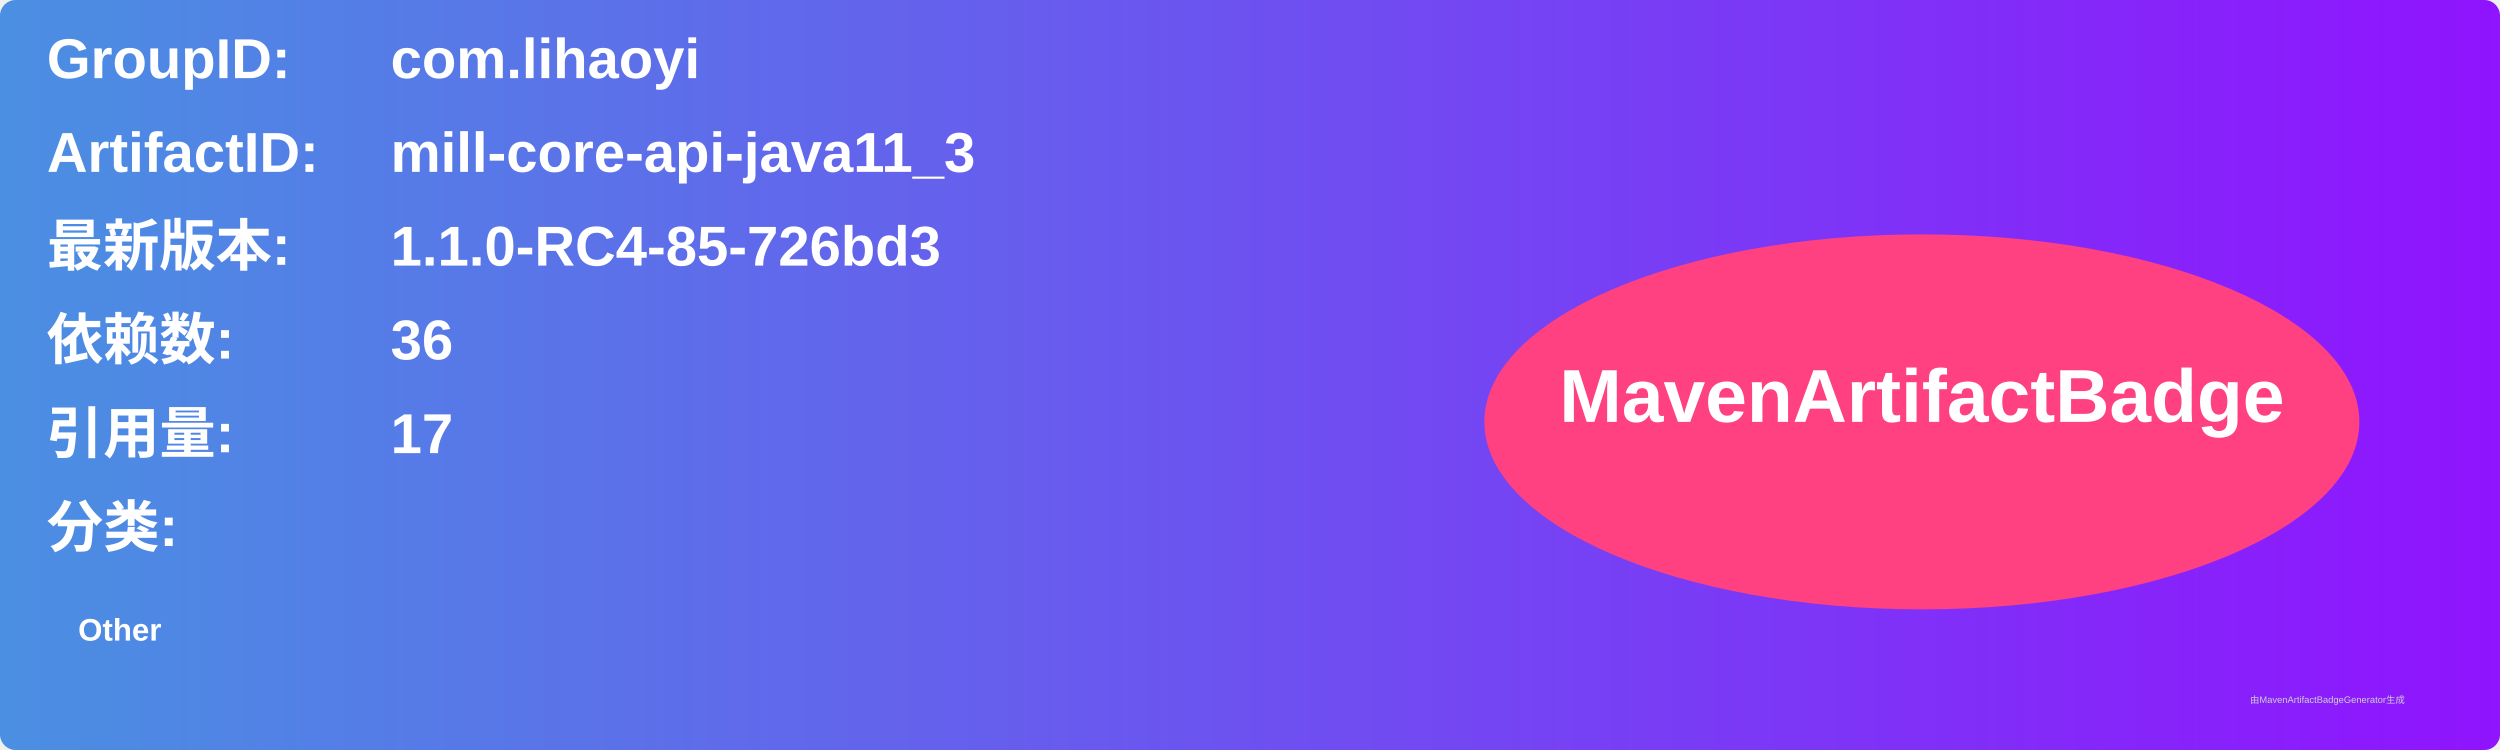
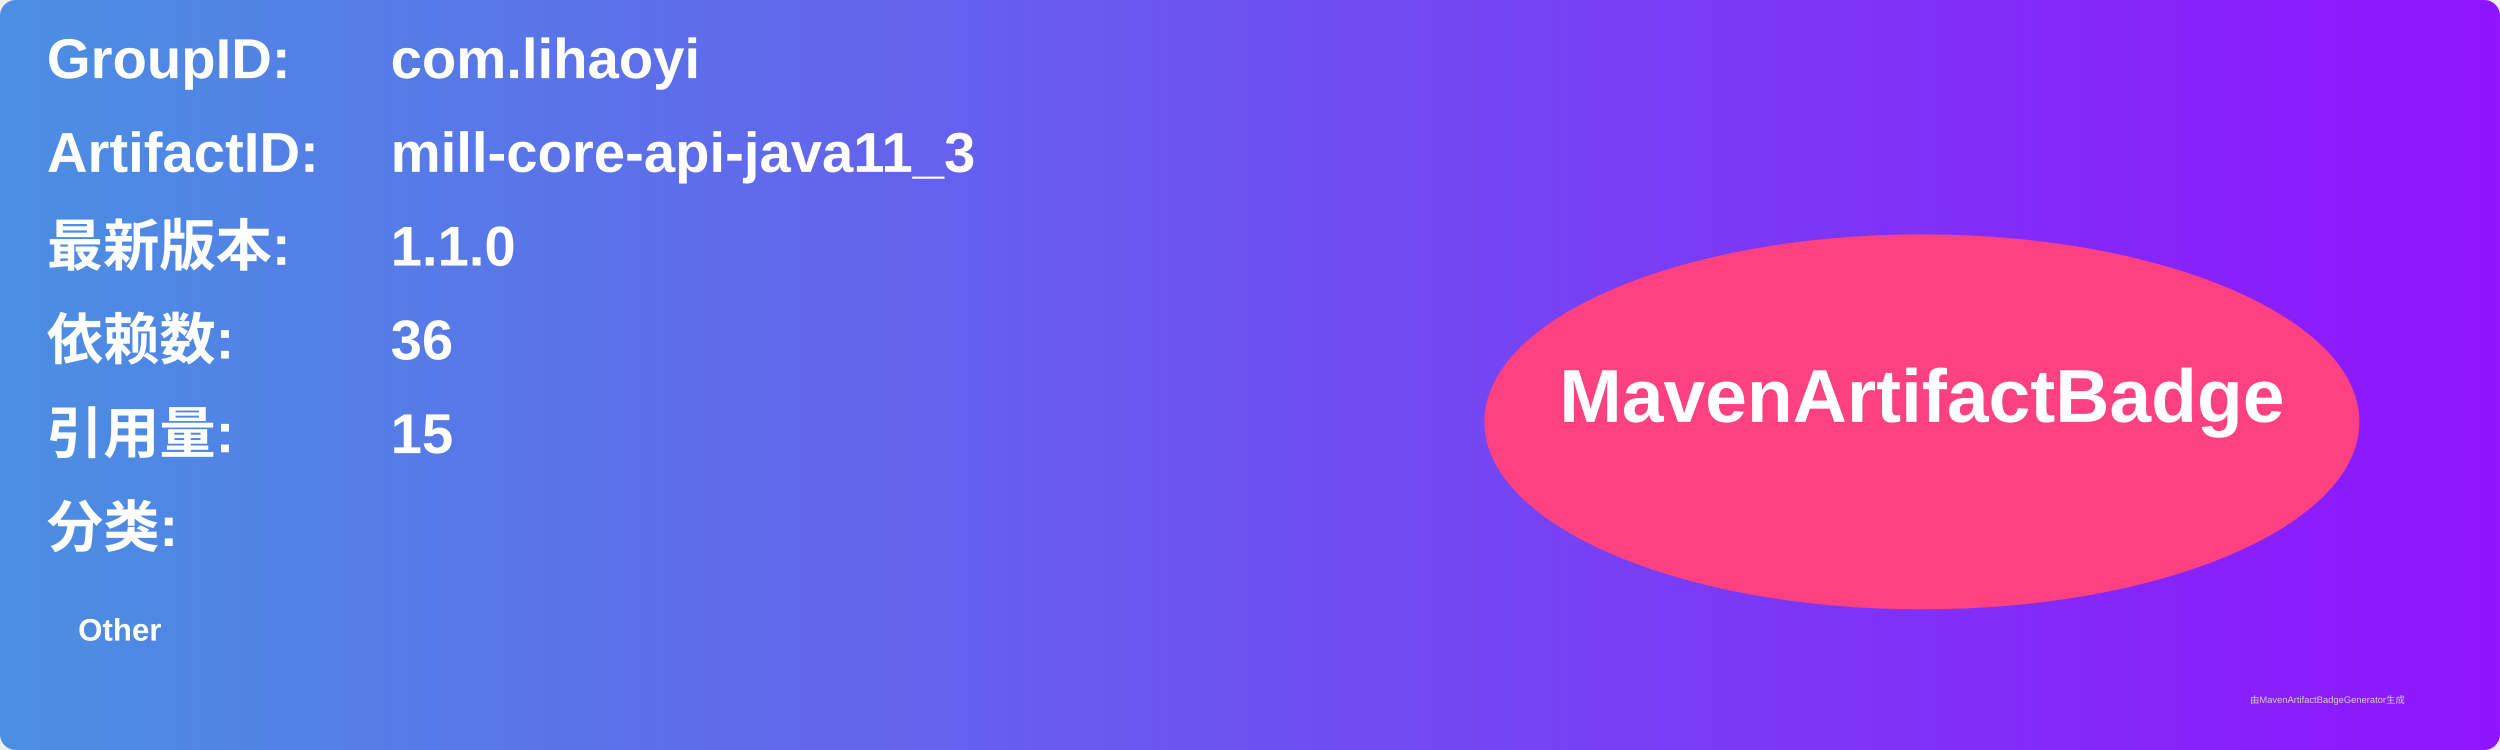
<svg xmlns="http://www.w3.org/2000/svg" width="800" height="240" viewBox="0 0 800 240">
  <linearGradient id="grad" x1="0%" y1="0%" x2="100%" y2="0%">
    <stop offset="0%" stop-color="#4a90e2" />
    <stop offset="100%" stop-color="#9013fe" />
  </linearGradient>
  <rect width="100%" height="100%" rx="5" ry="5" fill="url(#grad)" />
  <g transform="translate(15, 15)">
    <text x="0" y="10" font-family="Arial" font-size="18" fill="white" font-weight="bold" width="260">GroupID:</text>
    <text x="110" y="10" font-family="Arial" font-size="18" fill="white" font-weight="bold" width="460">com.lihaoyi</text>
    <text x="0" y="40" font-family="Arial" font-size="18" fill="white" font-weight="bold" width="260">ArtifactID:</text>
    <text x="110" y="40" font-family="Arial" font-size="18" fill="white" font-weight="bold" width="460">mill-core-api-java11_3</text>
    <text x="0" y="70" font-family="Arial" font-size="18" fill="white" font-weight="bold">最新版本:</text>
    <text x="110" y="70" font-family="Arial" font-size="18" fill="white" font-weight="bold">
-       <tspan font-weight="bold">1.1.0-RC4-85-726bd3</tspan>
+       <tspan font-weight="bold">1.1.0</tspan>
    </text>
    <text x="0" y="100" font-family="Arial" font-size="18" fill="white" font-weight="bold">依赖数: </text>
    <text x="110" y="100" font-family="Arial" font-size="18" fill="white">
      <tspan font-weight="bold">36</tspan>
    </text>
    <text x="0" y="130" font-family="Arial" font-size="18" fill="white" font-weight="bold">引用量: </text>
    <text x="110" y="130" font-family="Arial" font-size="18" fill="white">
-       <tspan font-weight="bold">17</tspan>
+       <tspan font-weight="bold">15</tspan>
    </text>
    <text x="0" y="160" font-family="Arial" font-size="18" fill="white" font-weight="bold">分类:</text>
    <text x="10" y="190" font-family="Arial" font-size="10" fill="white">
      <tspan font-weight="bold">Other</tspan>
    </text>
    <ellipse cx="600" cy="120" rx="140" ry="60" fill="#ff4081" />
    <text x="600" y="120" text-anchor="middle" font-family="Arial" font-size="24" fill="white" font-weight="bold">MavenArtifactBadge</text>
  </g>
  <text x="720" y="225" font-family="Arial" font-size="3" fill="#d0d0d0">由MavenArtifactBadgeGenerator生成</text>
</svg>
